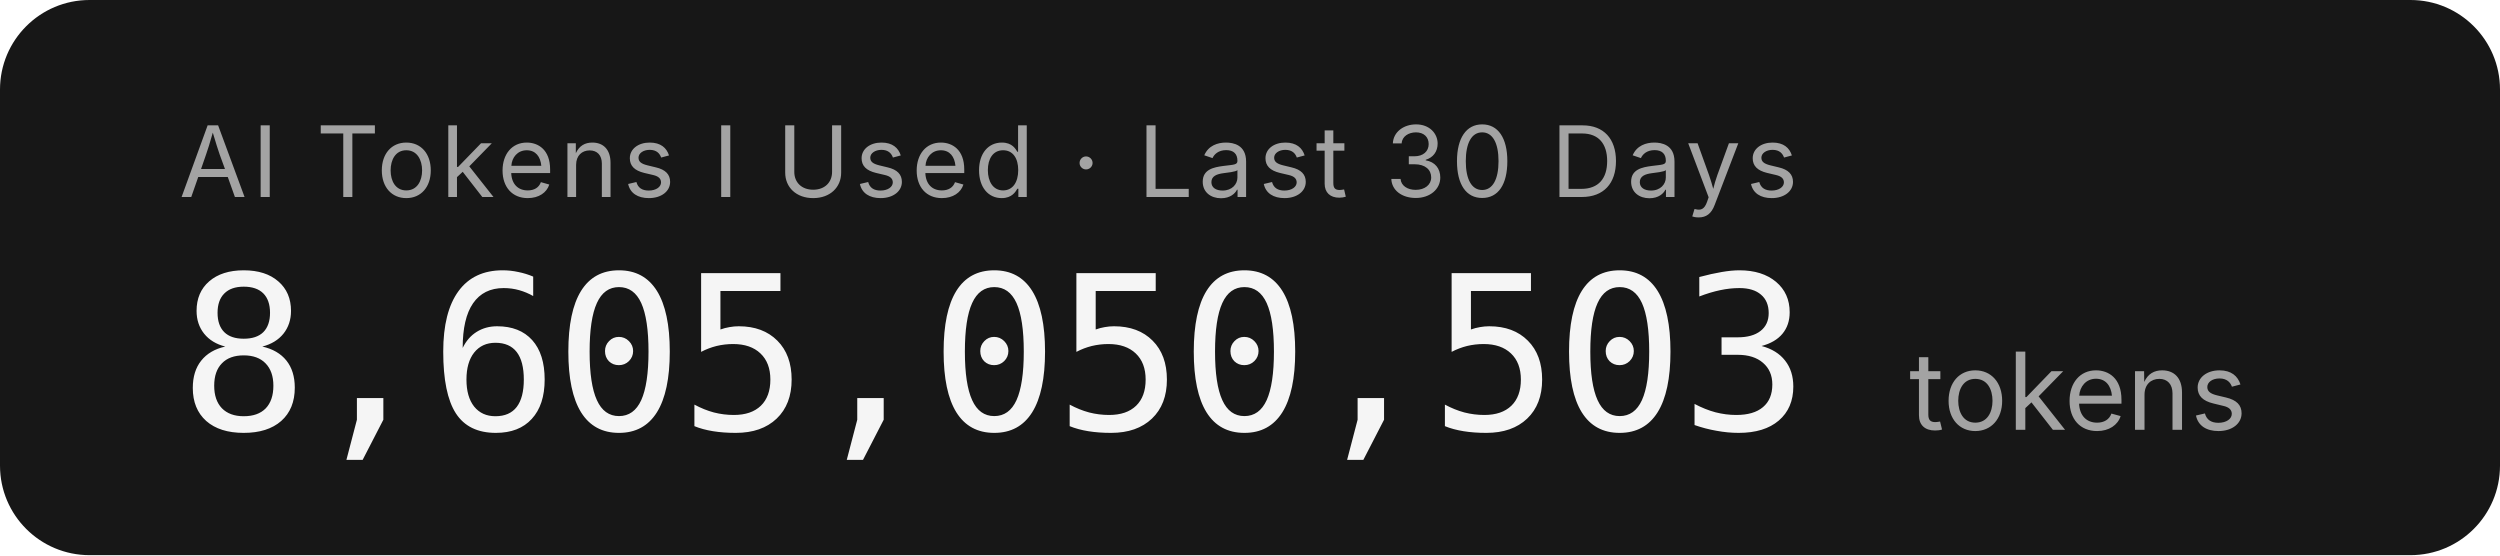
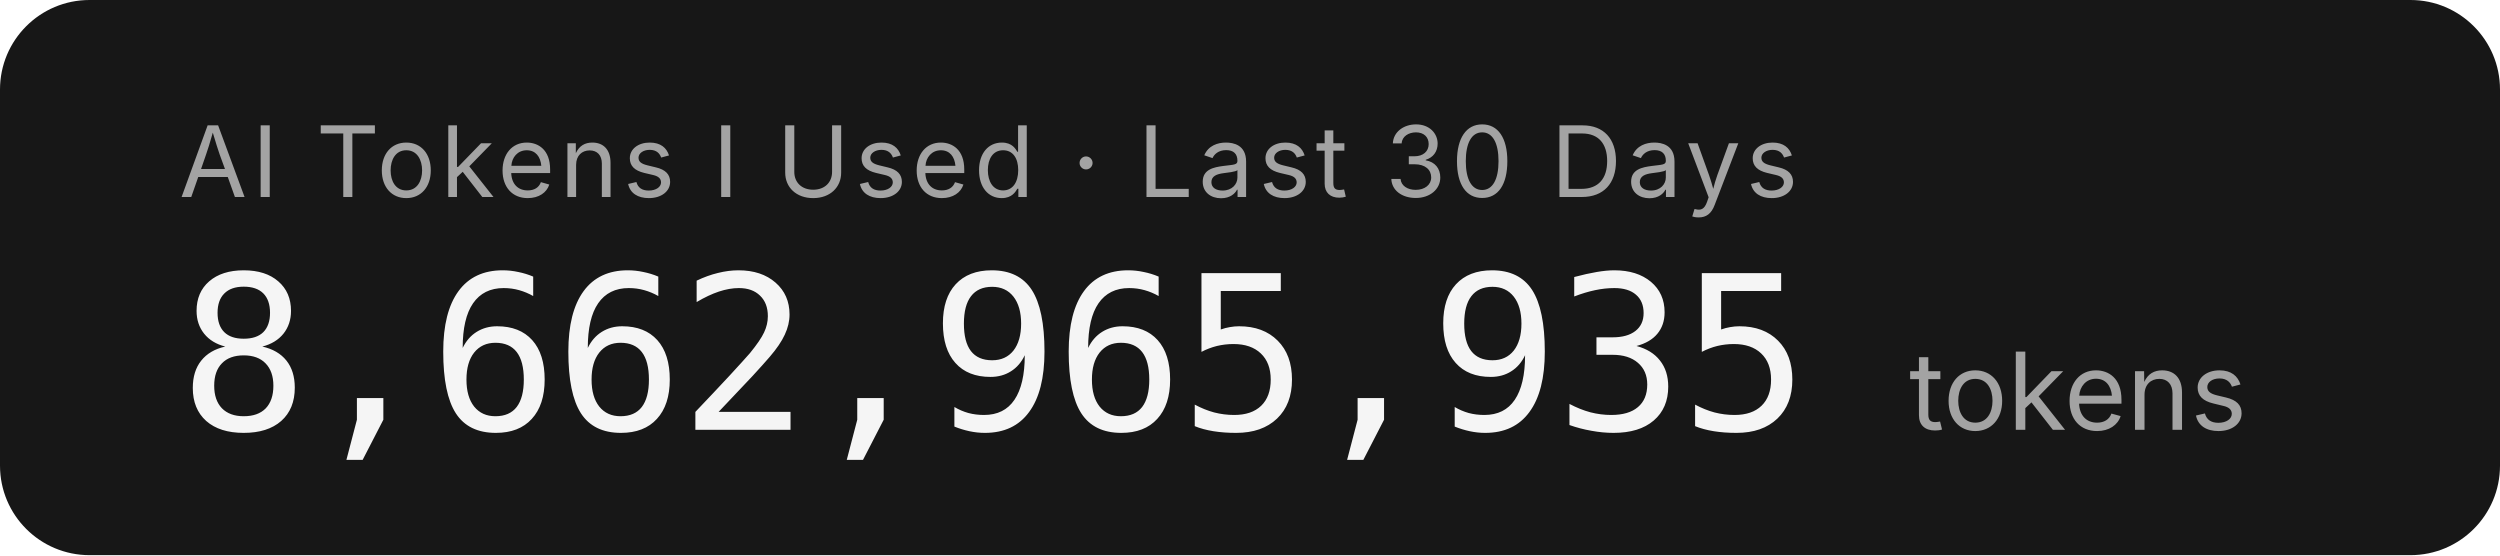
- <svg xmlns="http://www.w3.org/2000/svg" width="279.2" height="62" role="img" aria-label="AI Tokens I Used · Last 30 Days: 8,605,050,503 tokens">
+ <svg xmlns="http://www.w3.org/2000/svg" width="279.2" height="62" role="img" aria-label="AI Tokens I Used · Last 30 Days: 8,662,965,935 tokens">
  <rect width="279.2" height="62" rx="10" fill="#171717" />
  <g font-family="'Inter','SF Pro Display',-apple-system,'Segoe UI',sans-serif">
    <text x="20" y="22" fill="#a3a3a3" font-size="11" letter-spacing="0.05em">AI Tokens I Used · Last 30 Days</text>
-     <text x="20" y="48" fill="#f5f5f5" font-size="24" font-weight="300" font-family="'SF Mono','Cascadia Code','Consolas',monospace" letter-spacing="-0.02em">8,605,050,503</text>
+     <text x="20" y="48" fill="#f5f5f5" font-size="24" font-weight="300" font-family="'SF Mono','Cascadia Code','Consolas',monospace" letter-spacing="-0.02em">8,662,965,935</text>
    <text x="213.2" y="48" fill="#a3a3a3" font-size="12">tokens</text>
  </g>
</svg>
